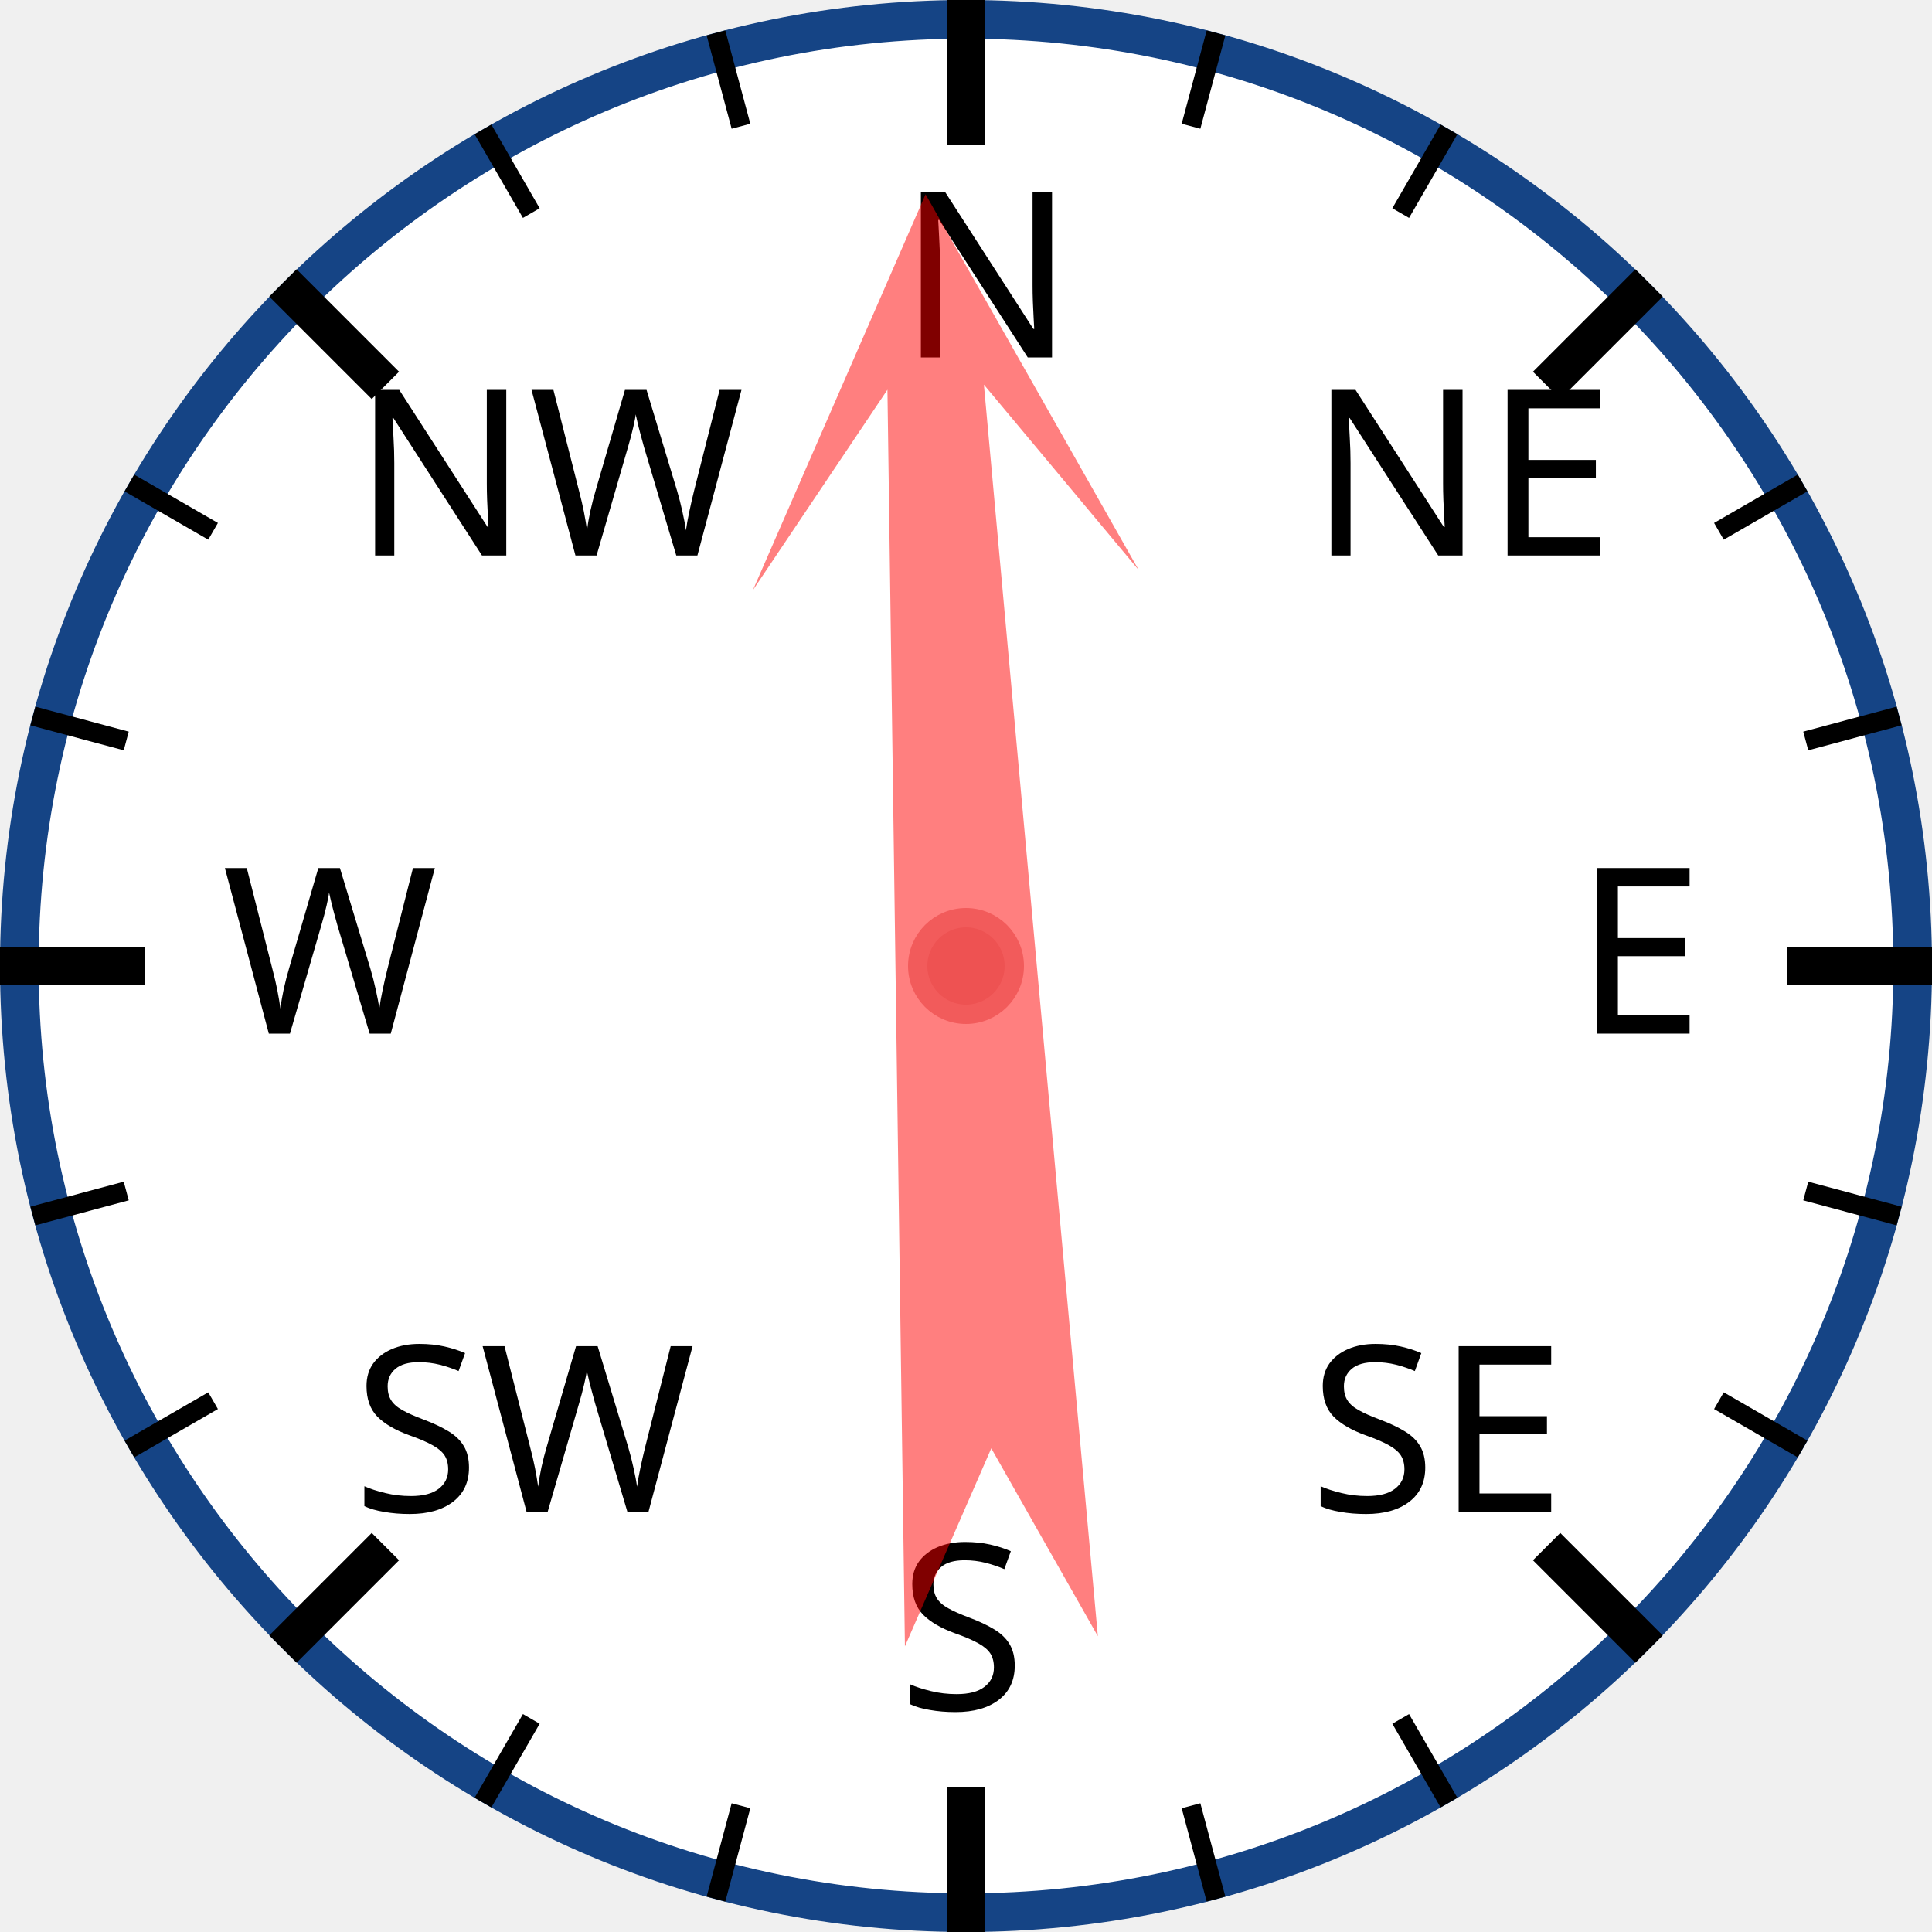
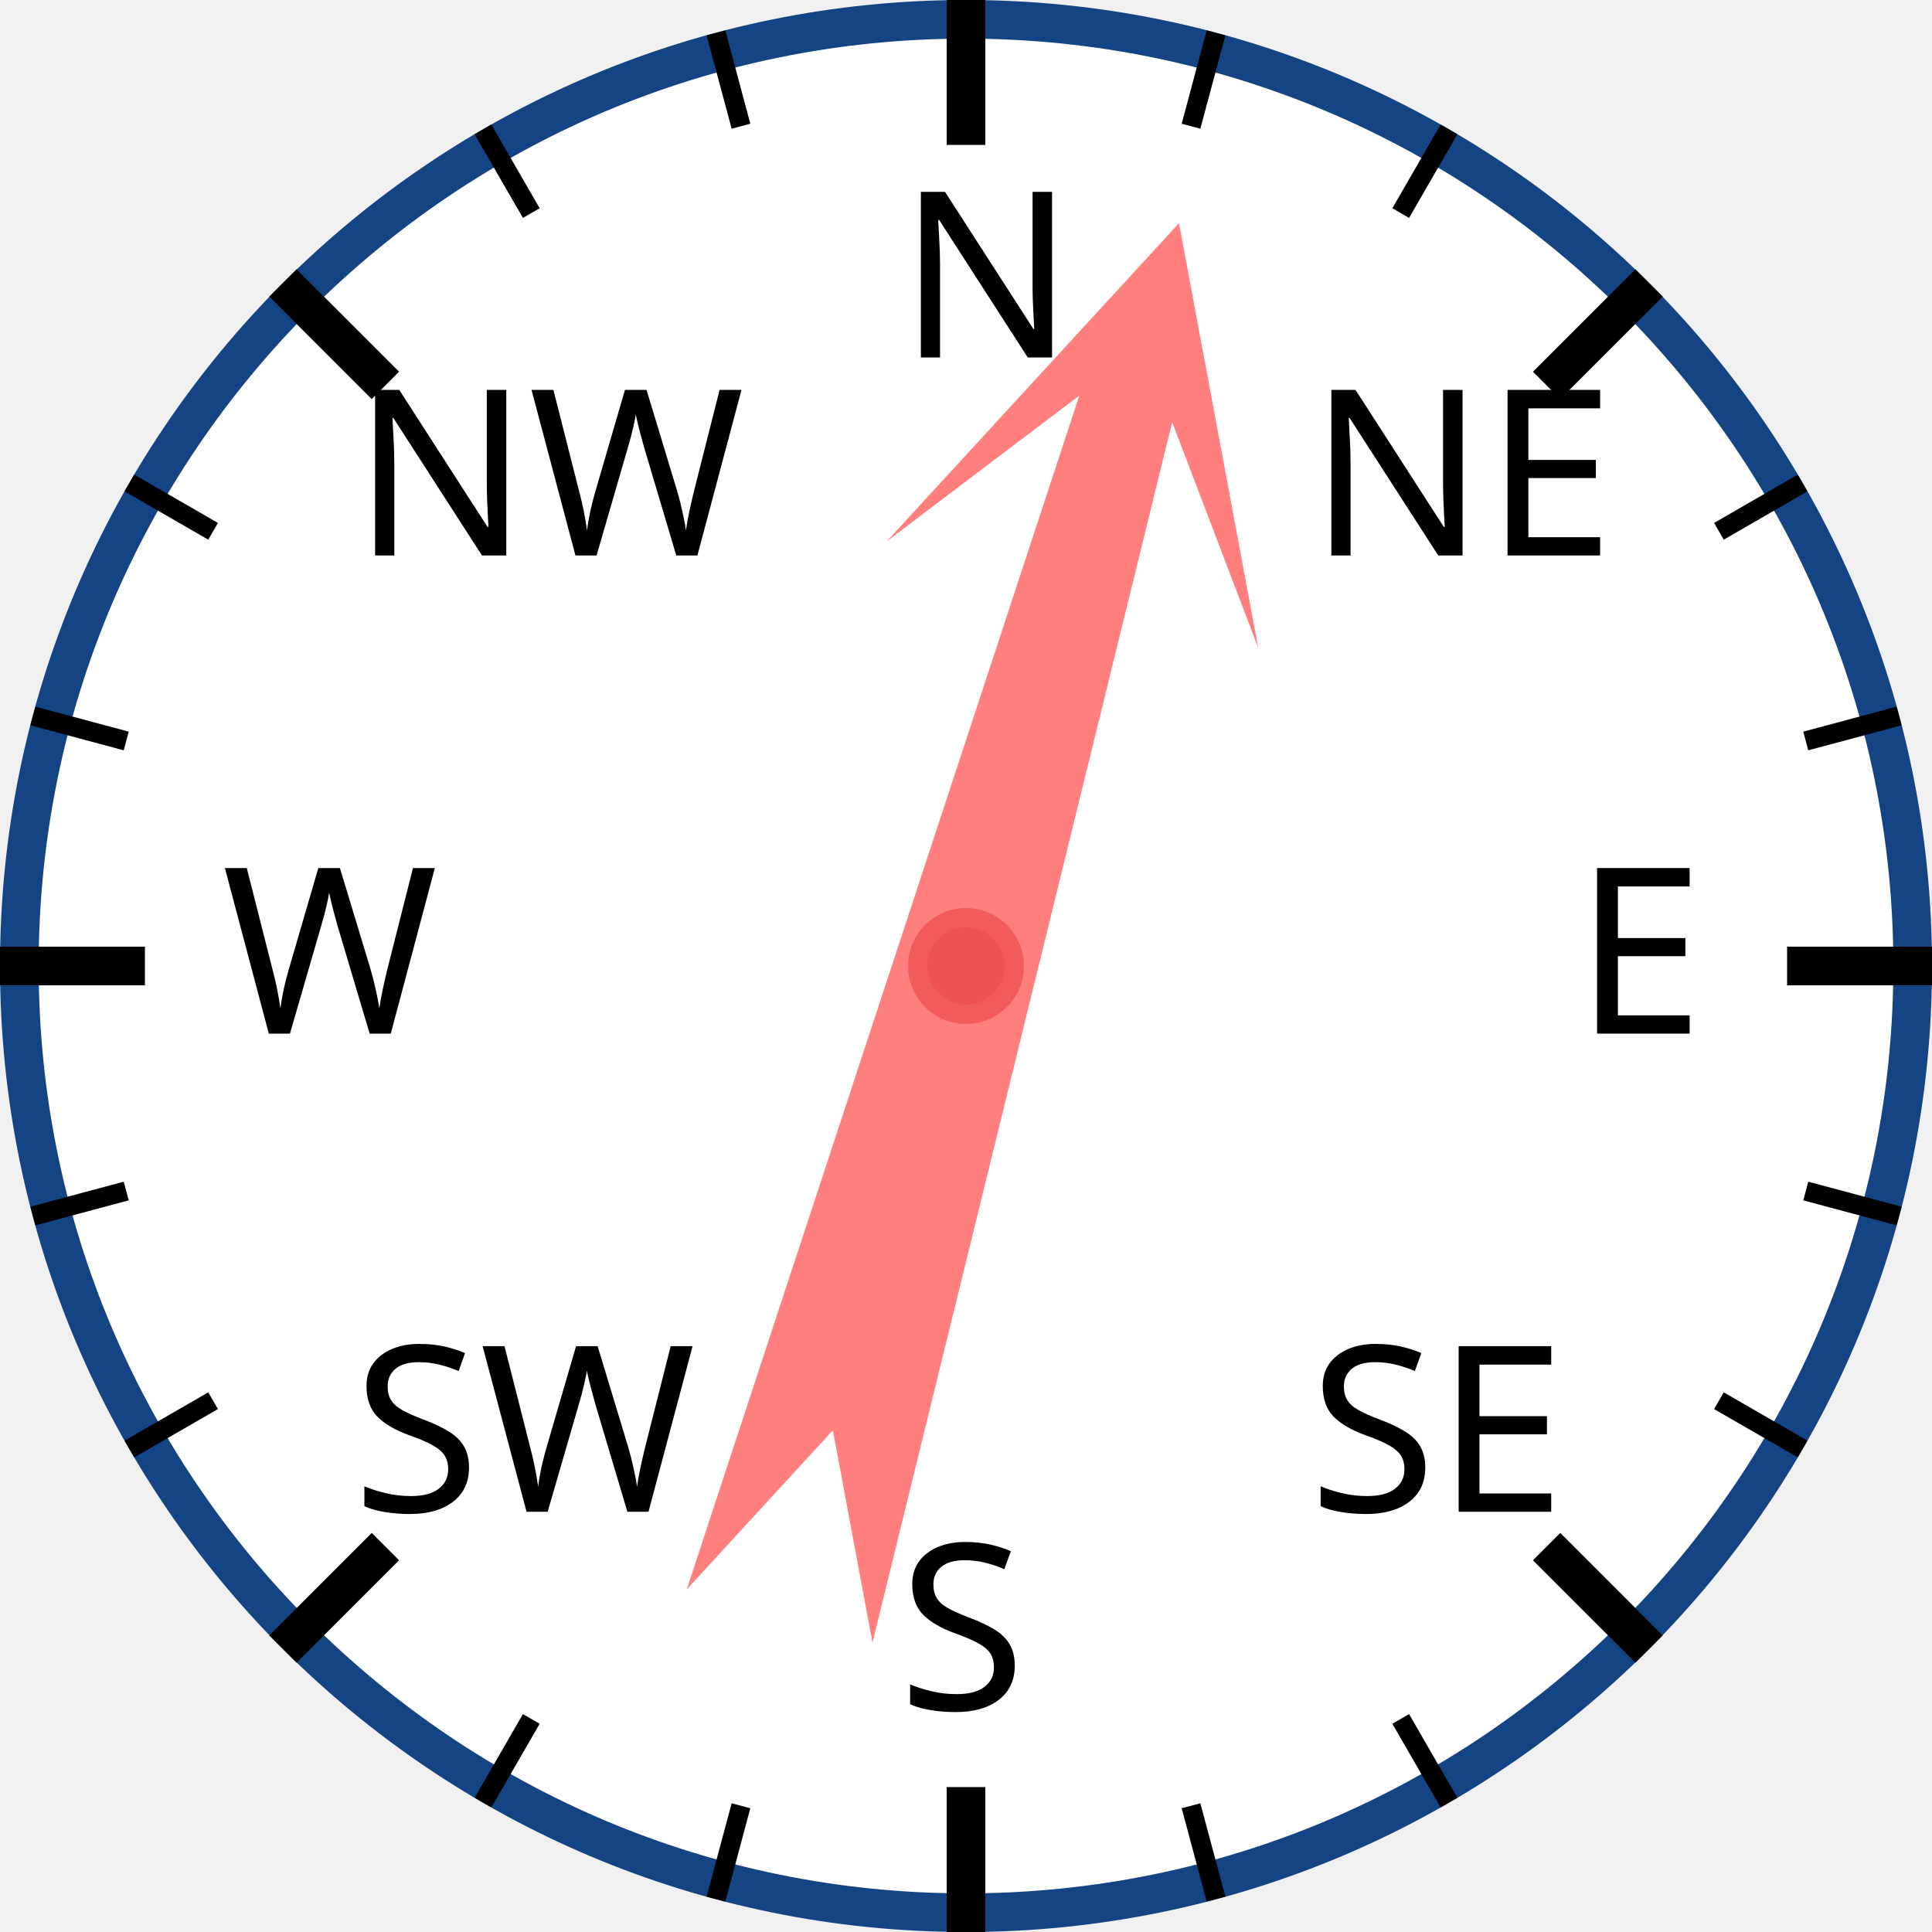
<svg xmlns="http://www.w3.org/2000/svg" width="120px" height="120px" viewBox="0 0 200 200">
  <circle cx="100" cy="100" r="98" style="fill: white; stroke: #154485; stroke-width: 4;" />
  <text x="93.0" y="37.0" style="font-family: sans-serif; font-size: 18pt;">N</text>
  <line x1="100.0" y1="0.0" x2="100.0" y2="15.0" style="stroke: black; stroke-width: 4;" />
  <line x1="74.118" y1="3.407" x2="76.706" y2="13.067" style="stroke: black; stroke-width: 2;" />
  <line x1="50" y1="13.397" x2="55" y2="22.058" style="stroke: black; stroke-width: 2;" />
  <text x="36.503" y="57.503" style="font-family: sans-serif; font-size: 18pt;">NW</text>
  <line x1="29.289" y1="29.289" x2="39.896" y2="39.896" style="stroke: black; stroke-width: 4;" />
  <line x1="13.397" y1="50" x2="22.058" y2="55" style="stroke: black; stroke-width: 2;" />
  <line x1="3.407" y1="74.118" x2="13.067" y2="76.706" style="stroke: black; stroke-width: 2;" />
  <text x="23.0" y="107.0" style="font-family: sans-serif; font-size: 18pt;">W</text>
  <line x1="0.0" y1="100.0" x2="15.0" y2="100.0" style="stroke: black; stroke-width: 4;" />
  <line x1="3.407" y1="125.882" x2="13.067" y2="123.294" style="stroke: black; stroke-width: 2;" />
  <line x1="13.397" y1="150" x2="22.058" y2="145" style="stroke: black; stroke-width: 2;" />
  <text x="36.503" y="156.497" style="font-family: sans-serif; font-size: 18pt;">SW</text>
  <line x1="29.289" y1="170.711" x2="39.896" y2="160.104" style="stroke: black; stroke-width: 4;" />
  <line x1="50" y1="186.603" x2="55" y2="177.942" style="stroke: black; stroke-width: 2;" />
  <line x1="74.118" y1="196.593" x2="76.706" y2="186.933" style="stroke: black; stroke-width: 2;" />
  <text x="93" y="177.0" style="font-family: sans-serif; font-size: 18pt;">S</text>
  <line x1="100" y1="200.0" x2="100" y2="185.0" style="stroke: black; stroke-width: 4;" />
  <line x1="125.882" y1="196.593" x2="123.294" y2="186.933" style="stroke: black; stroke-width: 2;" />
  <line x1="150.0" y1="186.603" x2="145.0" y2="177.942" style="stroke: black; stroke-width: 2;" />
  <text x="135.497" y="156.497" style="font-family: sans-serif; font-size: 18pt;">SE</text>
  <line x1="170.711" y1="170.711" x2="160.104" y2="160.104" style="stroke: black; stroke-width: 4;" />
  <line x1="186.603" y1="150" x2="177.942" y2="145" style="stroke: black; stroke-width: 2;" />
  <line x1="196.593" y1="125.882" x2="186.933" y2="123.294" style="stroke: black; stroke-width: 2;" />
  <text x="163.0" y="107" style="font-family: sans-serif; font-size: 18pt;">E</text>
  <line x1="200.0" y1="100" x2="185.0" y2="100" style="stroke: black; stroke-width: 4;" />
  <line x1="196.593" y1="74.118" x2="186.933" y2="76.706" style="stroke: black; stroke-width: 2;" />
  <line x1="186.603" y1="50" x2="177.942" y2="55" style="stroke: black; stroke-width: 2;" />
  <text x="135.497" y="57.503" style="font-family: sans-serif; font-size: 18pt;">NE</text>
  <line x1="170.711" y1="29.289" x2="160.104" y2="39.896" style="stroke: black; stroke-width: 4;" />
  <line x1="150" y1="13.397" x2="145" y2="22.058" style="stroke: black; stroke-width: 2;" />
  <line x1="125.882" y1="3.407" x2="123.294" y2="13.067" style="stroke: black; stroke-width: 2;" />
-   <polygon points="100 20 120 60 105 40 110 170 100 150 90 170 95 40 80 60" style="fill: red; fill-opacity: 0.5;" transform="rotate(357,100,100)" />
+   <polygon points="100 20 120 60 105 40 110 170 100 150 90 170 95 40 80 60" style="fill: red; fill-opacity: 0.5;" transform="rotate(16,100,100)" />
  <circle cx="100" cy="100" r="5" style="fill: #EE5252; stroke: #F25B5B; stroke-width: 2;" />
</svg>
